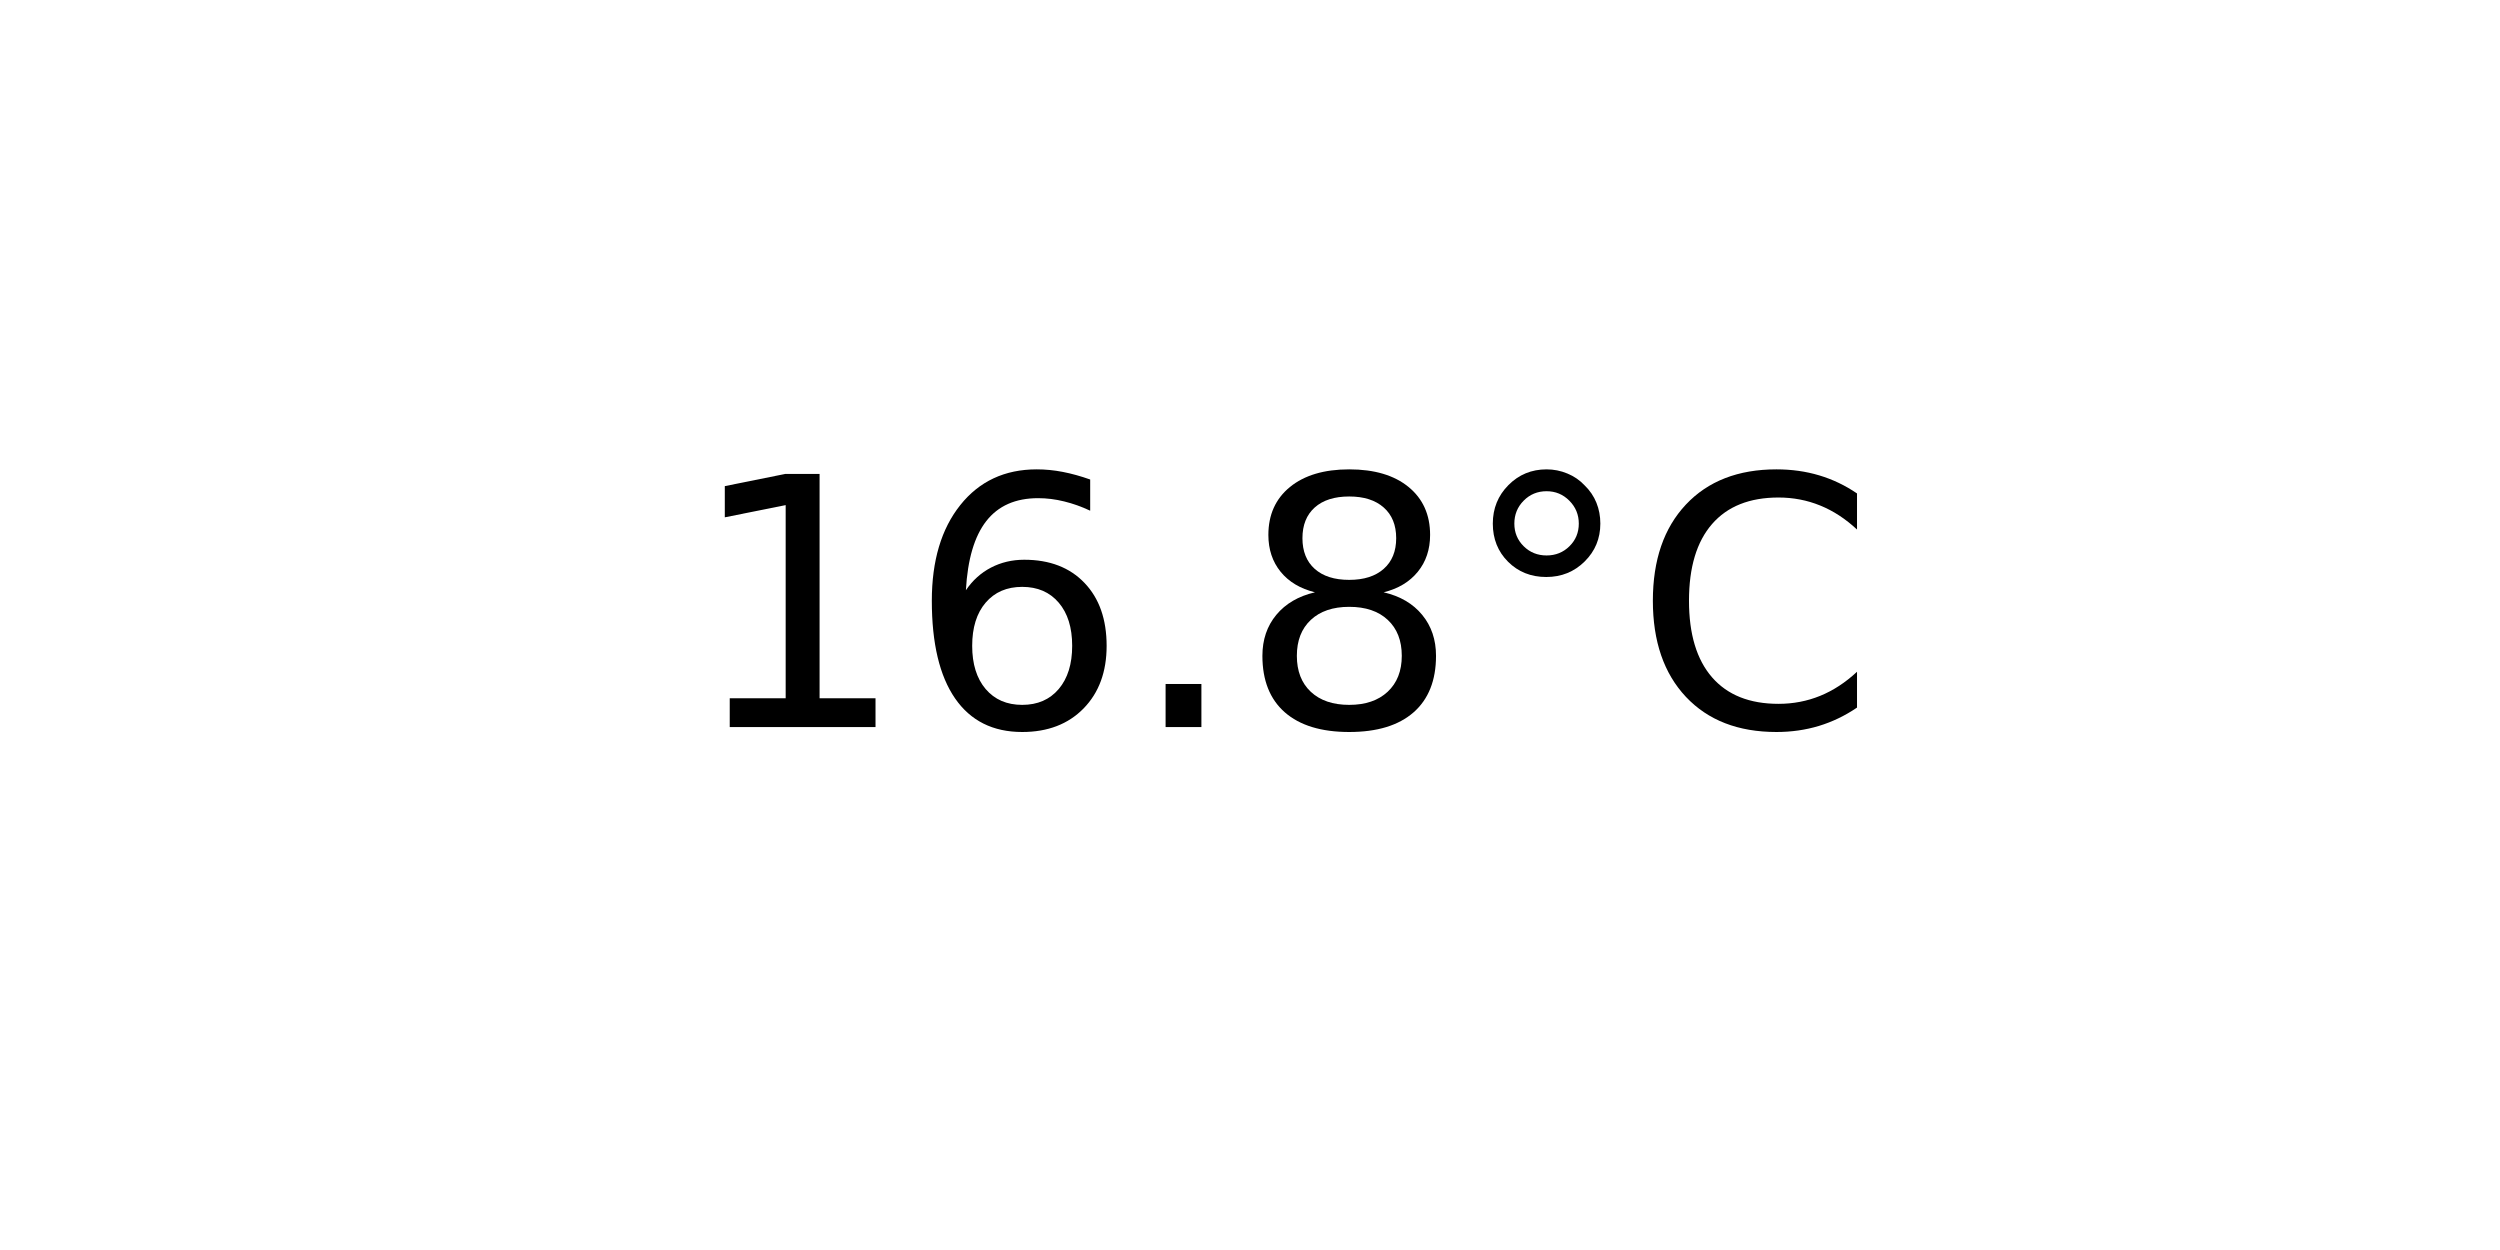
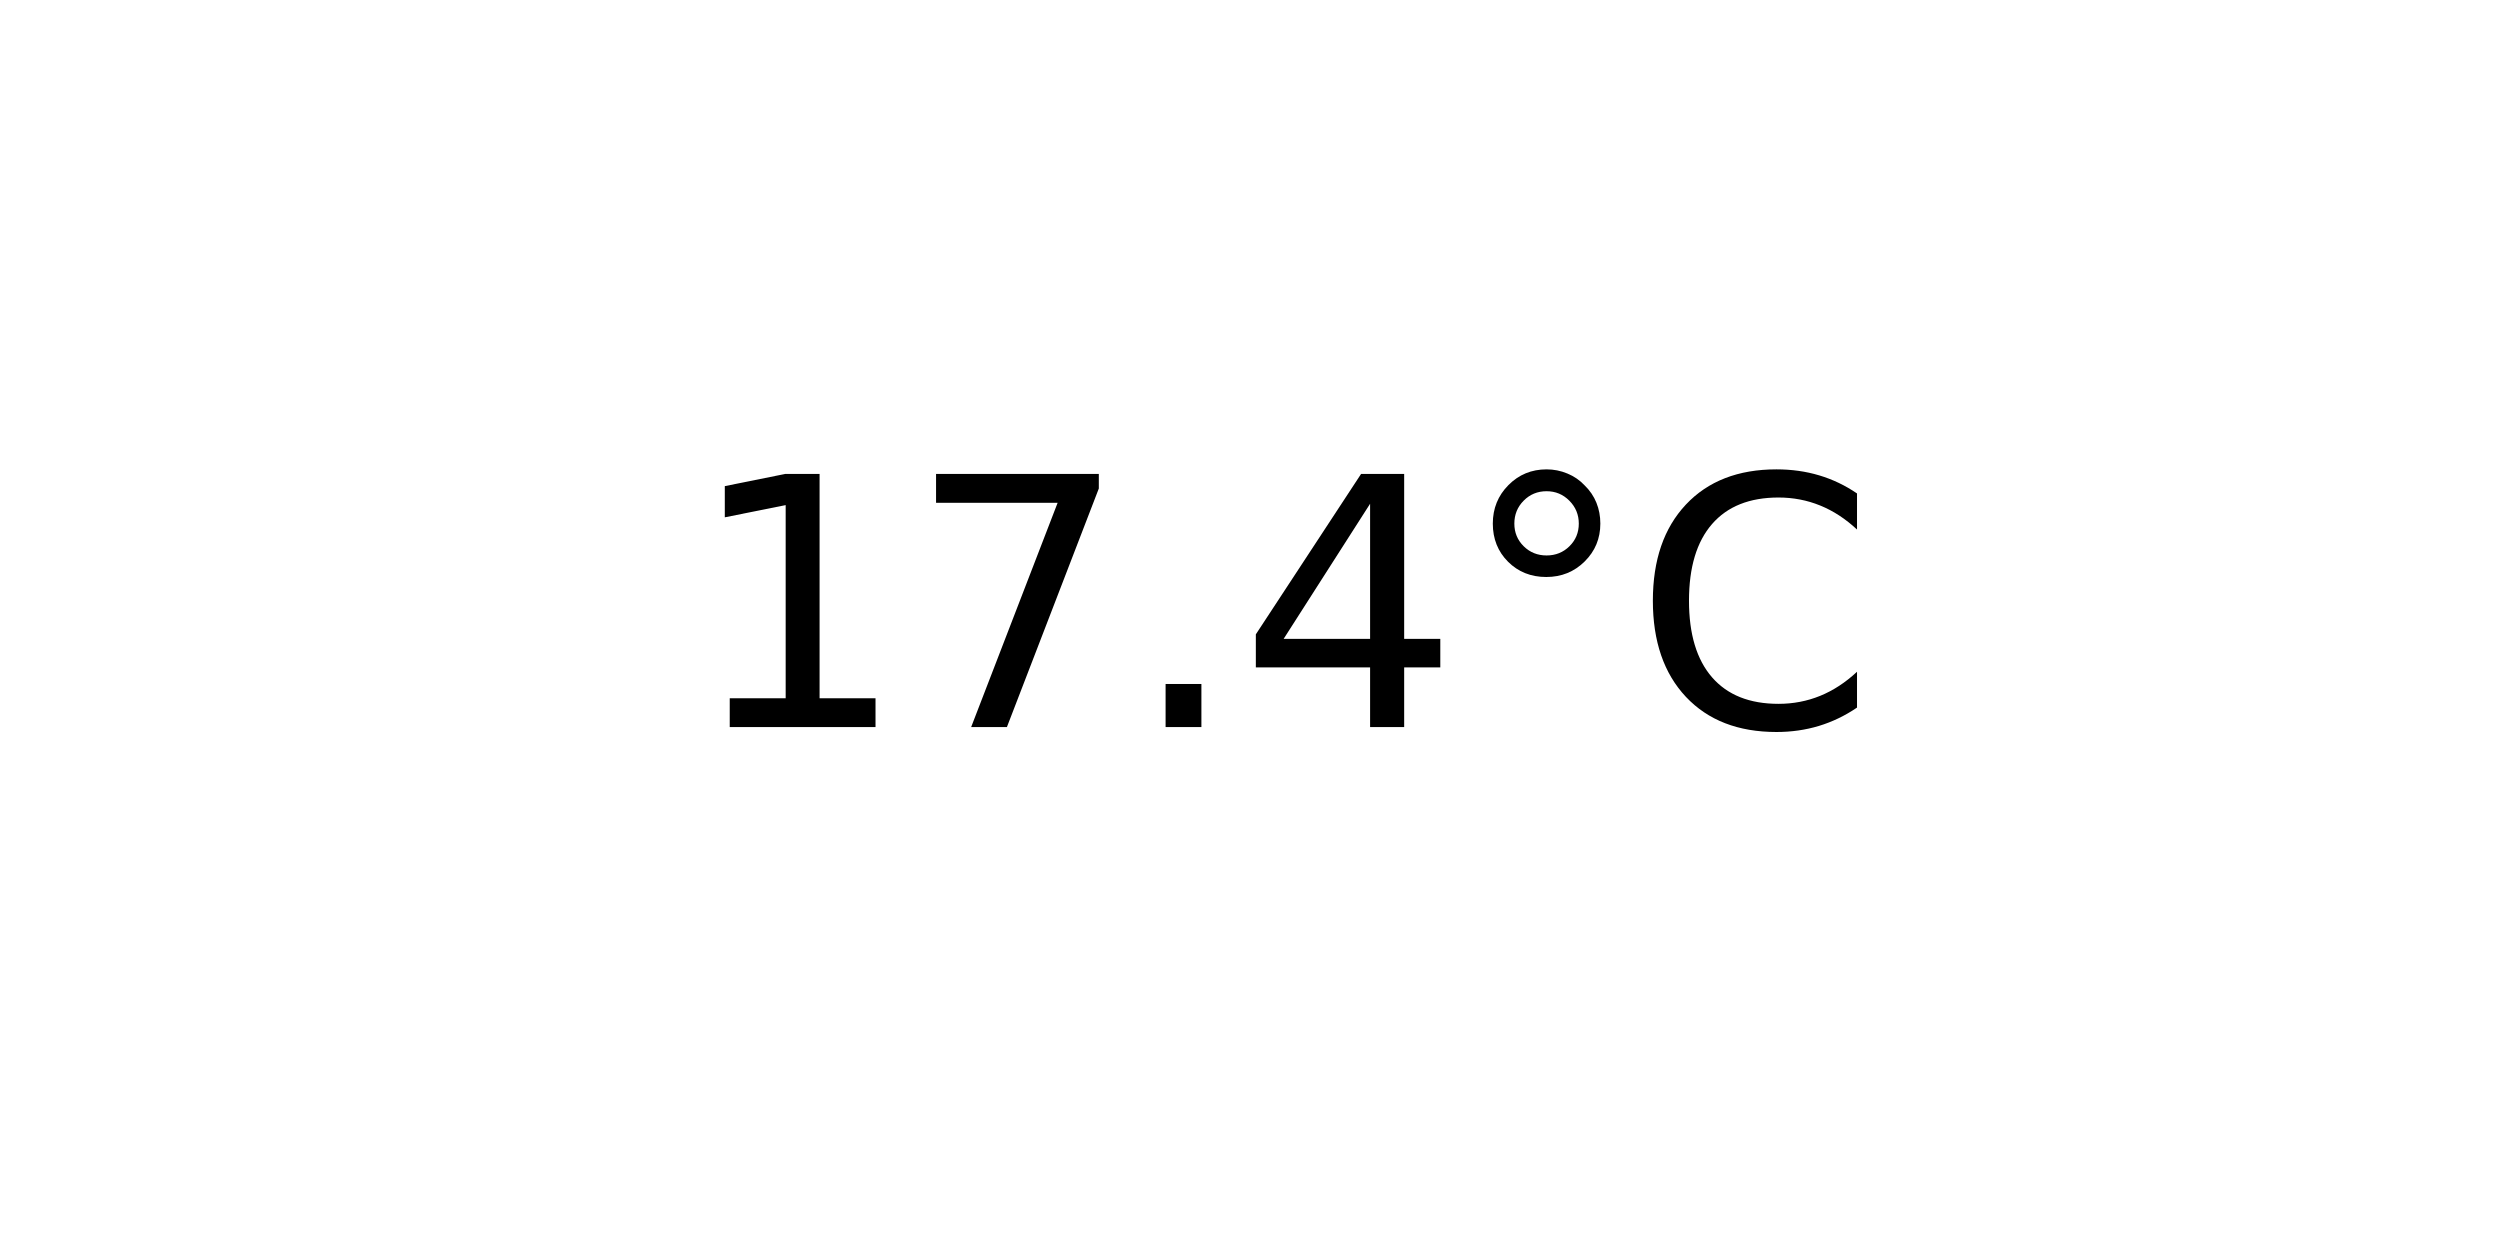
<svg xmlns="http://www.w3.org/2000/svg" xmlns:xlink="http://www.w3.org/1999/xlink" width="72pt" height="36pt" viewBox="0 0 72 36" version="1.1">
  <defs>
    <style type="text/css">*{stroke-linejoin: round; stroke-linecap: butt}</style>
  </defs>
  <g id="figure_1">
    <g id="axes_1">
      <g id="text_1">
        <g transform="translate(19.77578 20.93937) scale(0.1 -0.1)">
          <defs>
            <path id="DejaVuSans-31" d="M 794 531  L 1825 531  L 1825 4091  L 703 3866  L 703 4441  L 1819 4666  L 2450 4666  L 2450 531  L 3481 531  L 3481 0  L 794 0  L 794 531  z " transform="scale(0.015625)" />
-             <path id="DejaVuSans-36" d="M 2113 2584  Q 1688 2584 1439 2293  Q 1191 2003 1191 1497  Q 1191 994 1439 701  Q 1688 409 2113 409  Q 2538 409 2786 701  Q 3034 994 3034 1497  Q 3034 2003 2786 2293  Q 2538 2584 2113 2584  z M 3366 4563  L 3366 3988  Q 3128 4100 2886 4159  Q 2644 4219 2406 4219  Q 1781 4219 1451 3797  Q 1122 3375 1075 2522  Q 1259 2794 1537 2939  Q 1816 3084 2150 3084  Q 2853 3084 3261 2657  Q 3669 2231 3669 1497  Q 3669 778 3244 343  Q 2819 -91 2113 -91  Q 1303 -91 875 529  Q 447 1150 447 2328  Q 447 3434 972 4092  Q 1497 4750 2381 4750  Q 2619 4750 2861 4703  Q 3103 4656 3366 4563  z " transform="scale(0.015625)" />
+             <path id="DejaVuSans-37" d="M 525 4666  L 3525 4666  L 3525 4397  L 1831 0  L 1172 0  L 2766 4134  L 525 4134  L 525 4666  z " transform="scale(0.015625)" />
            <path id="DejaVuSans-2e" d="M 684 794  L 1344 794  L 1344 0  L 684 0  L 684 794  z " transform="scale(0.015625)" />
-             <path id="DejaVuSans-38" d="M 2034 2216  Q 1584 2216 1326 1975  Q 1069 1734 1069 1313  Q 1069 891 1326 650  Q 1584 409 2034 409  Q 2484 409 2743 651  Q 3003 894 3003 1313  Q 3003 1734 2745 1975  Q 2488 2216 2034 2216  z M 1403 2484  Q 997 2584 770 2862  Q 544 3141 544 3541  Q 544 4100 942 4425  Q 1341 4750 2034 4750  Q 2731 4750 3128 4425  Q 3525 4100 3525 3541  Q 3525 3141 3298 2862  Q 3072 2584 2669 2484  Q 3125 2378 3379 2068  Q 3634 1759 3634 1313  Q 3634 634 3220 271  Q 2806 -91 2034 -91  Q 1263 -91 848 271  Q 434 634 434 1313  Q 434 1759 690 2068  Q 947 2378 1403 2484  z M 1172 3481  Q 1172 3119 1398 2916  Q 1625 2713 2034 2713  Q 2441 2713 2670 2916  Q 2900 3119 2900 3481  Q 2900 3844 2670 4047  Q 2441 4250 2034 4250  Q 1625 4250 1398 4047  Q 1172 3844 1172 3481  z " transform="scale(0.015625)" />
+             <path id="DejaVuSans-34" d="M 2419 4116  L 825 1625  L 2419 1625  L 2419 4116  z M 2253 4666  L 3047 4666  L 3047 1625  L 3713 1625  L 3713 1100  L 3047 1100  L 3047 0  L 2419 0  L 2419 1100  L 313 1100  L 313 1709  L 2253 4666  z " transform="scale(0.015625)" />
            <path id="DejaVuSans-b0" d="M 1600 4347  Q 1350 4347 1178 4173  Q 1006 4000 1006 3750  Q 1006 3503 1178 3333  Q 1350 3163 1600 3163  Q 1850 3163 2022 3333  Q 2194 3503 2194 3750  Q 2194 3997 2020 4172  Q 1847 4347 1600 4347  z M 1600 4750  Q 1800 4750 1984 4673  Q 2169 4597 2303 4453  Q 2447 4313 2519 4134  Q 2591 3956 2591 3750  Q 2591 3338 2302 3052  Q 2013 2766 1594 2766  Q 1172 2766 890 3047  Q 609 3328 609 3750  Q 609 4169 896 4459  Q 1184 4750 1600 4750  z " transform="scale(0.015625)" />
            <path id="DejaVuSans-43" d="M 4122 4306  L 4122 3641  Q 3803 3938 3442 4084  Q 3081 4231 2675 4231  Q 1875 4231 1450 3742  Q 1025 3253 1025 2328  Q 1025 1406 1450 917  Q 1875 428 2675 428  Q 3081 428 3442 575  Q 3803 722 4122 1019  L 4122 359  Q 3791 134 3420 21  Q 3050 -91 2638 -91  Q 1578 -91 968 557  Q 359 1206 359 2328  Q 359 3453 968 4101  Q 1578 4750 2638 4750  Q 3056 4750 3426 4639  Q 3797 4528 4122 4306  z " transform="scale(0.015625)" />
          </defs>
          <use xlink:href="#DejaVuSans-31" />
-           <use xlink:href="#DejaVuSans-36" x="63.623" />
+           <use xlink:href="#DejaVuSans-37" x="63.623" />
          <use xlink:href="#DejaVuSans-2e" x="127.246" />
-           <use xlink:href="#DejaVuSans-38" x="159.033" />
+           <use xlink:href="#DejaVuSans-34" x="159.033" />
          <use xlink:href="#DejaVuSans-b0" x="222.656" />
          <use xlink:href="#DejaVuSans-43" x="272.656" />
        </g>
      </g>
    </g>
  </g>
</svg>
